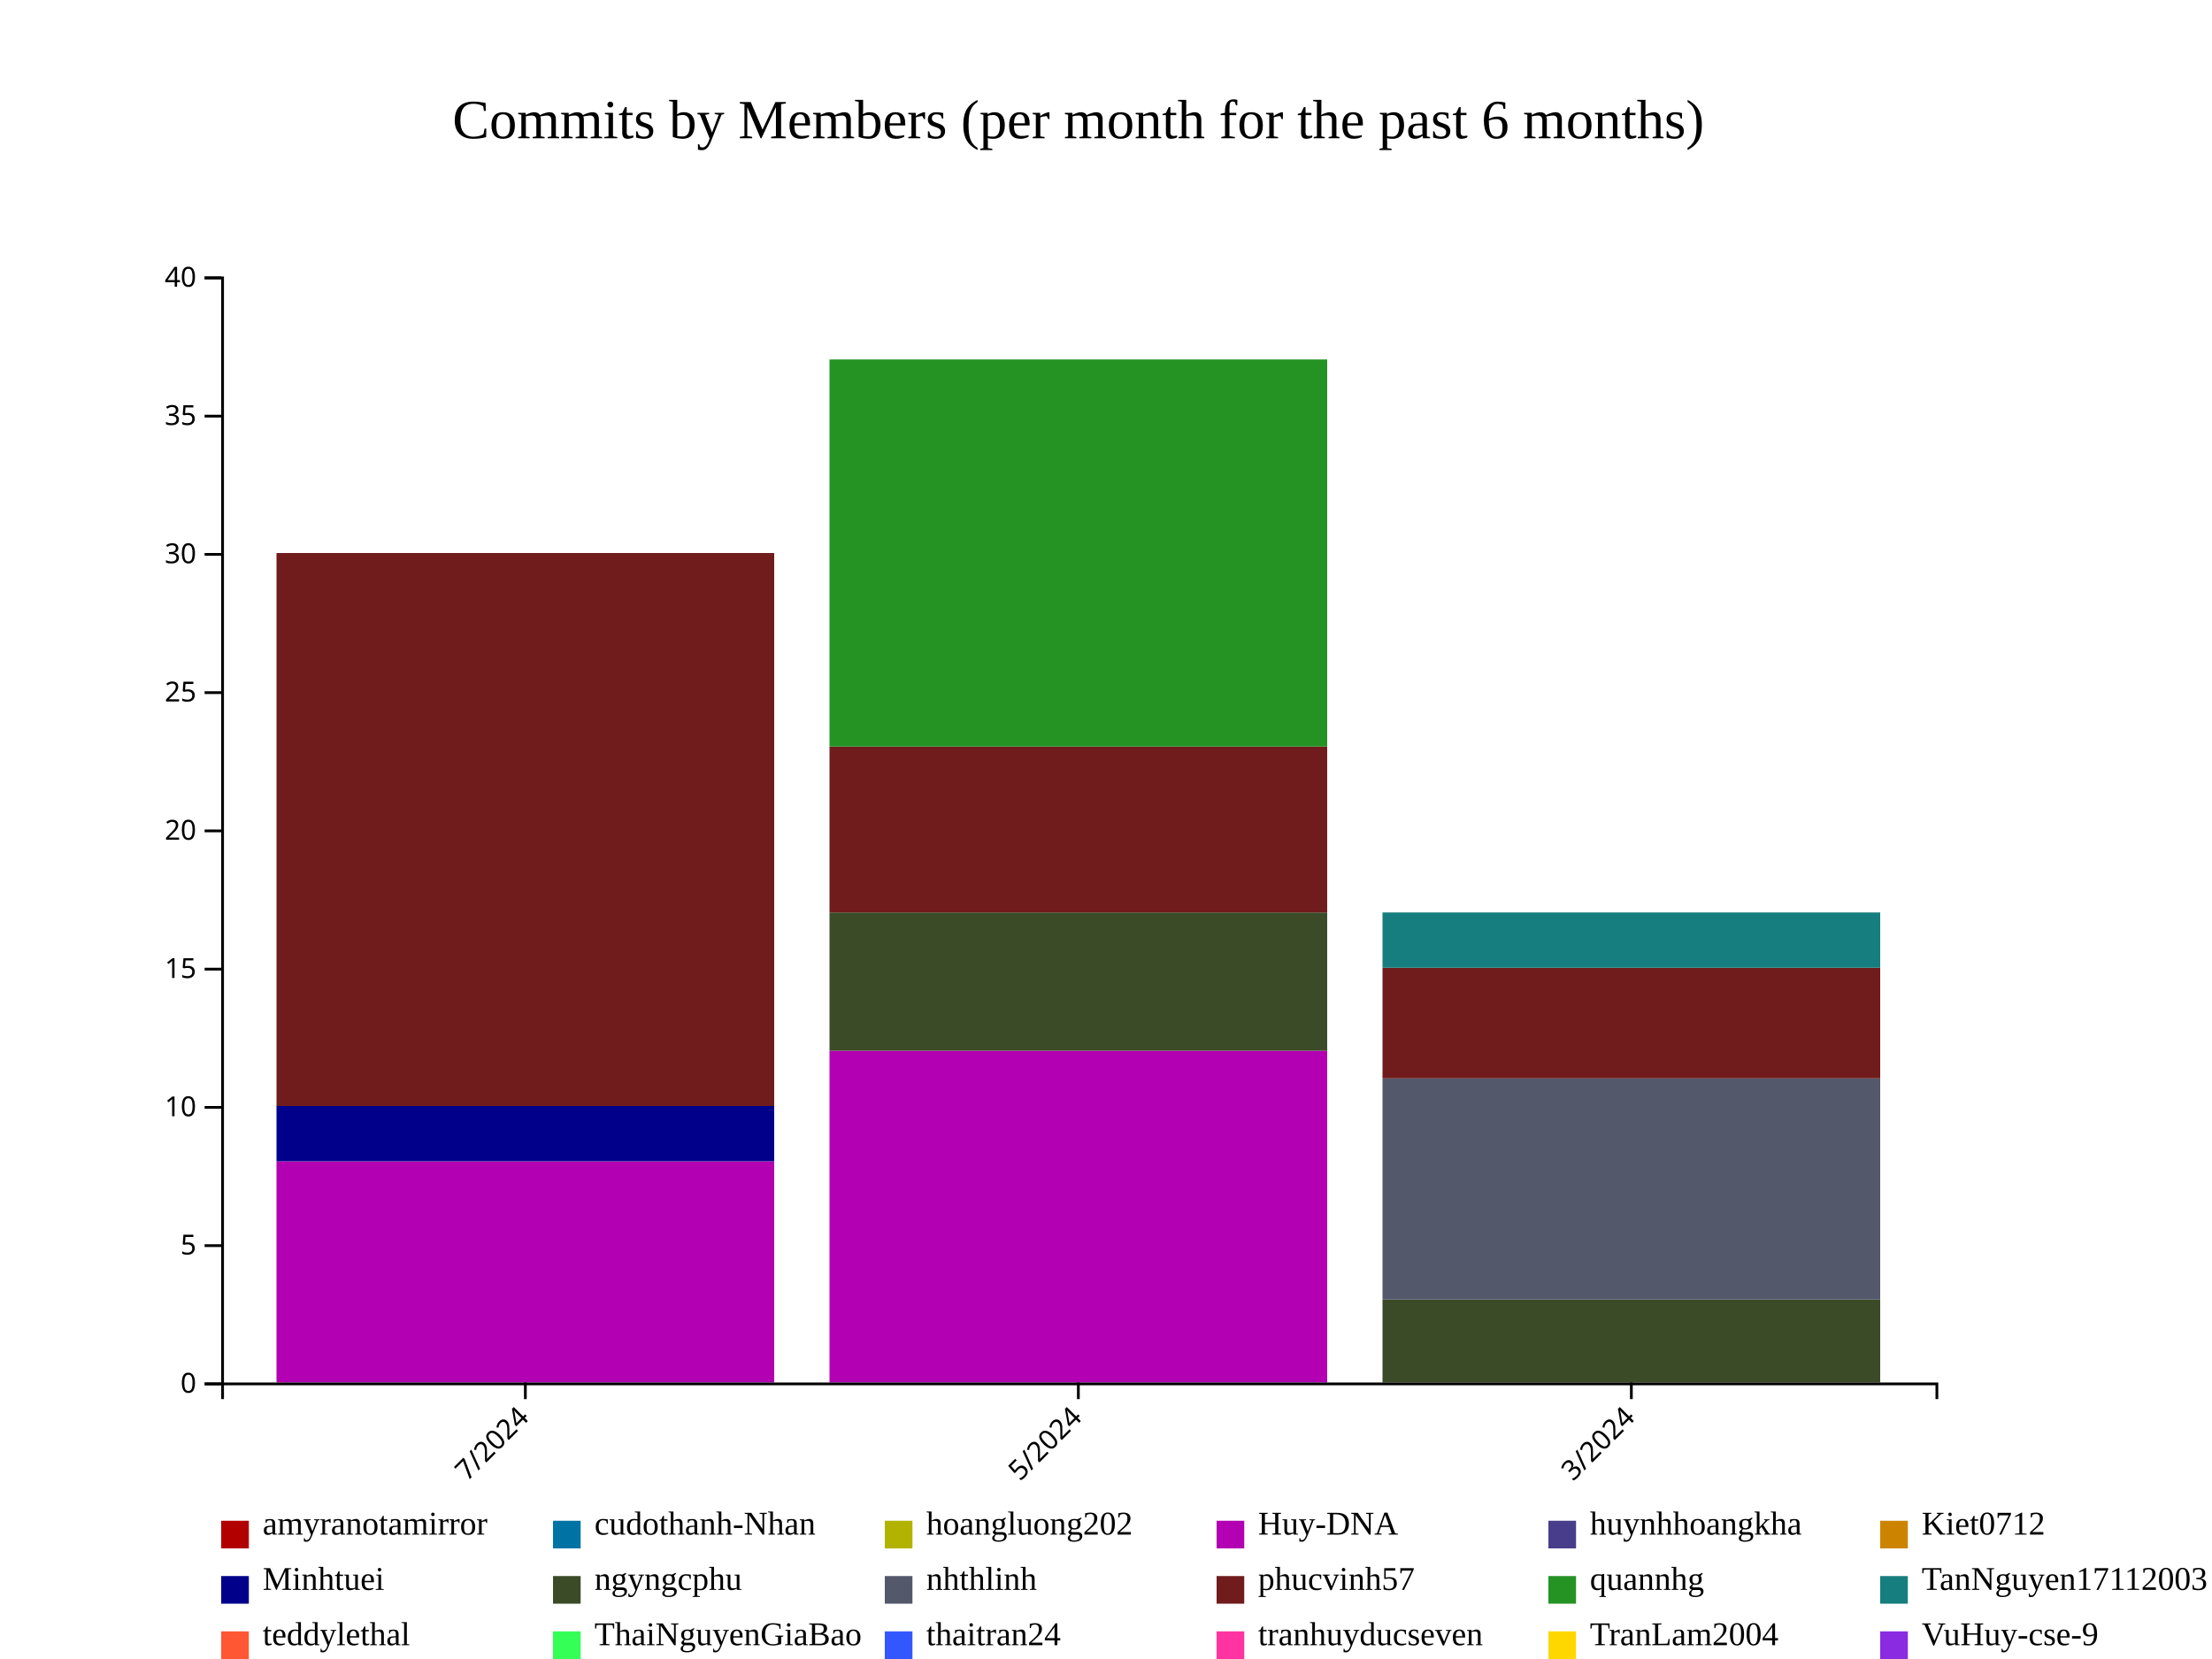
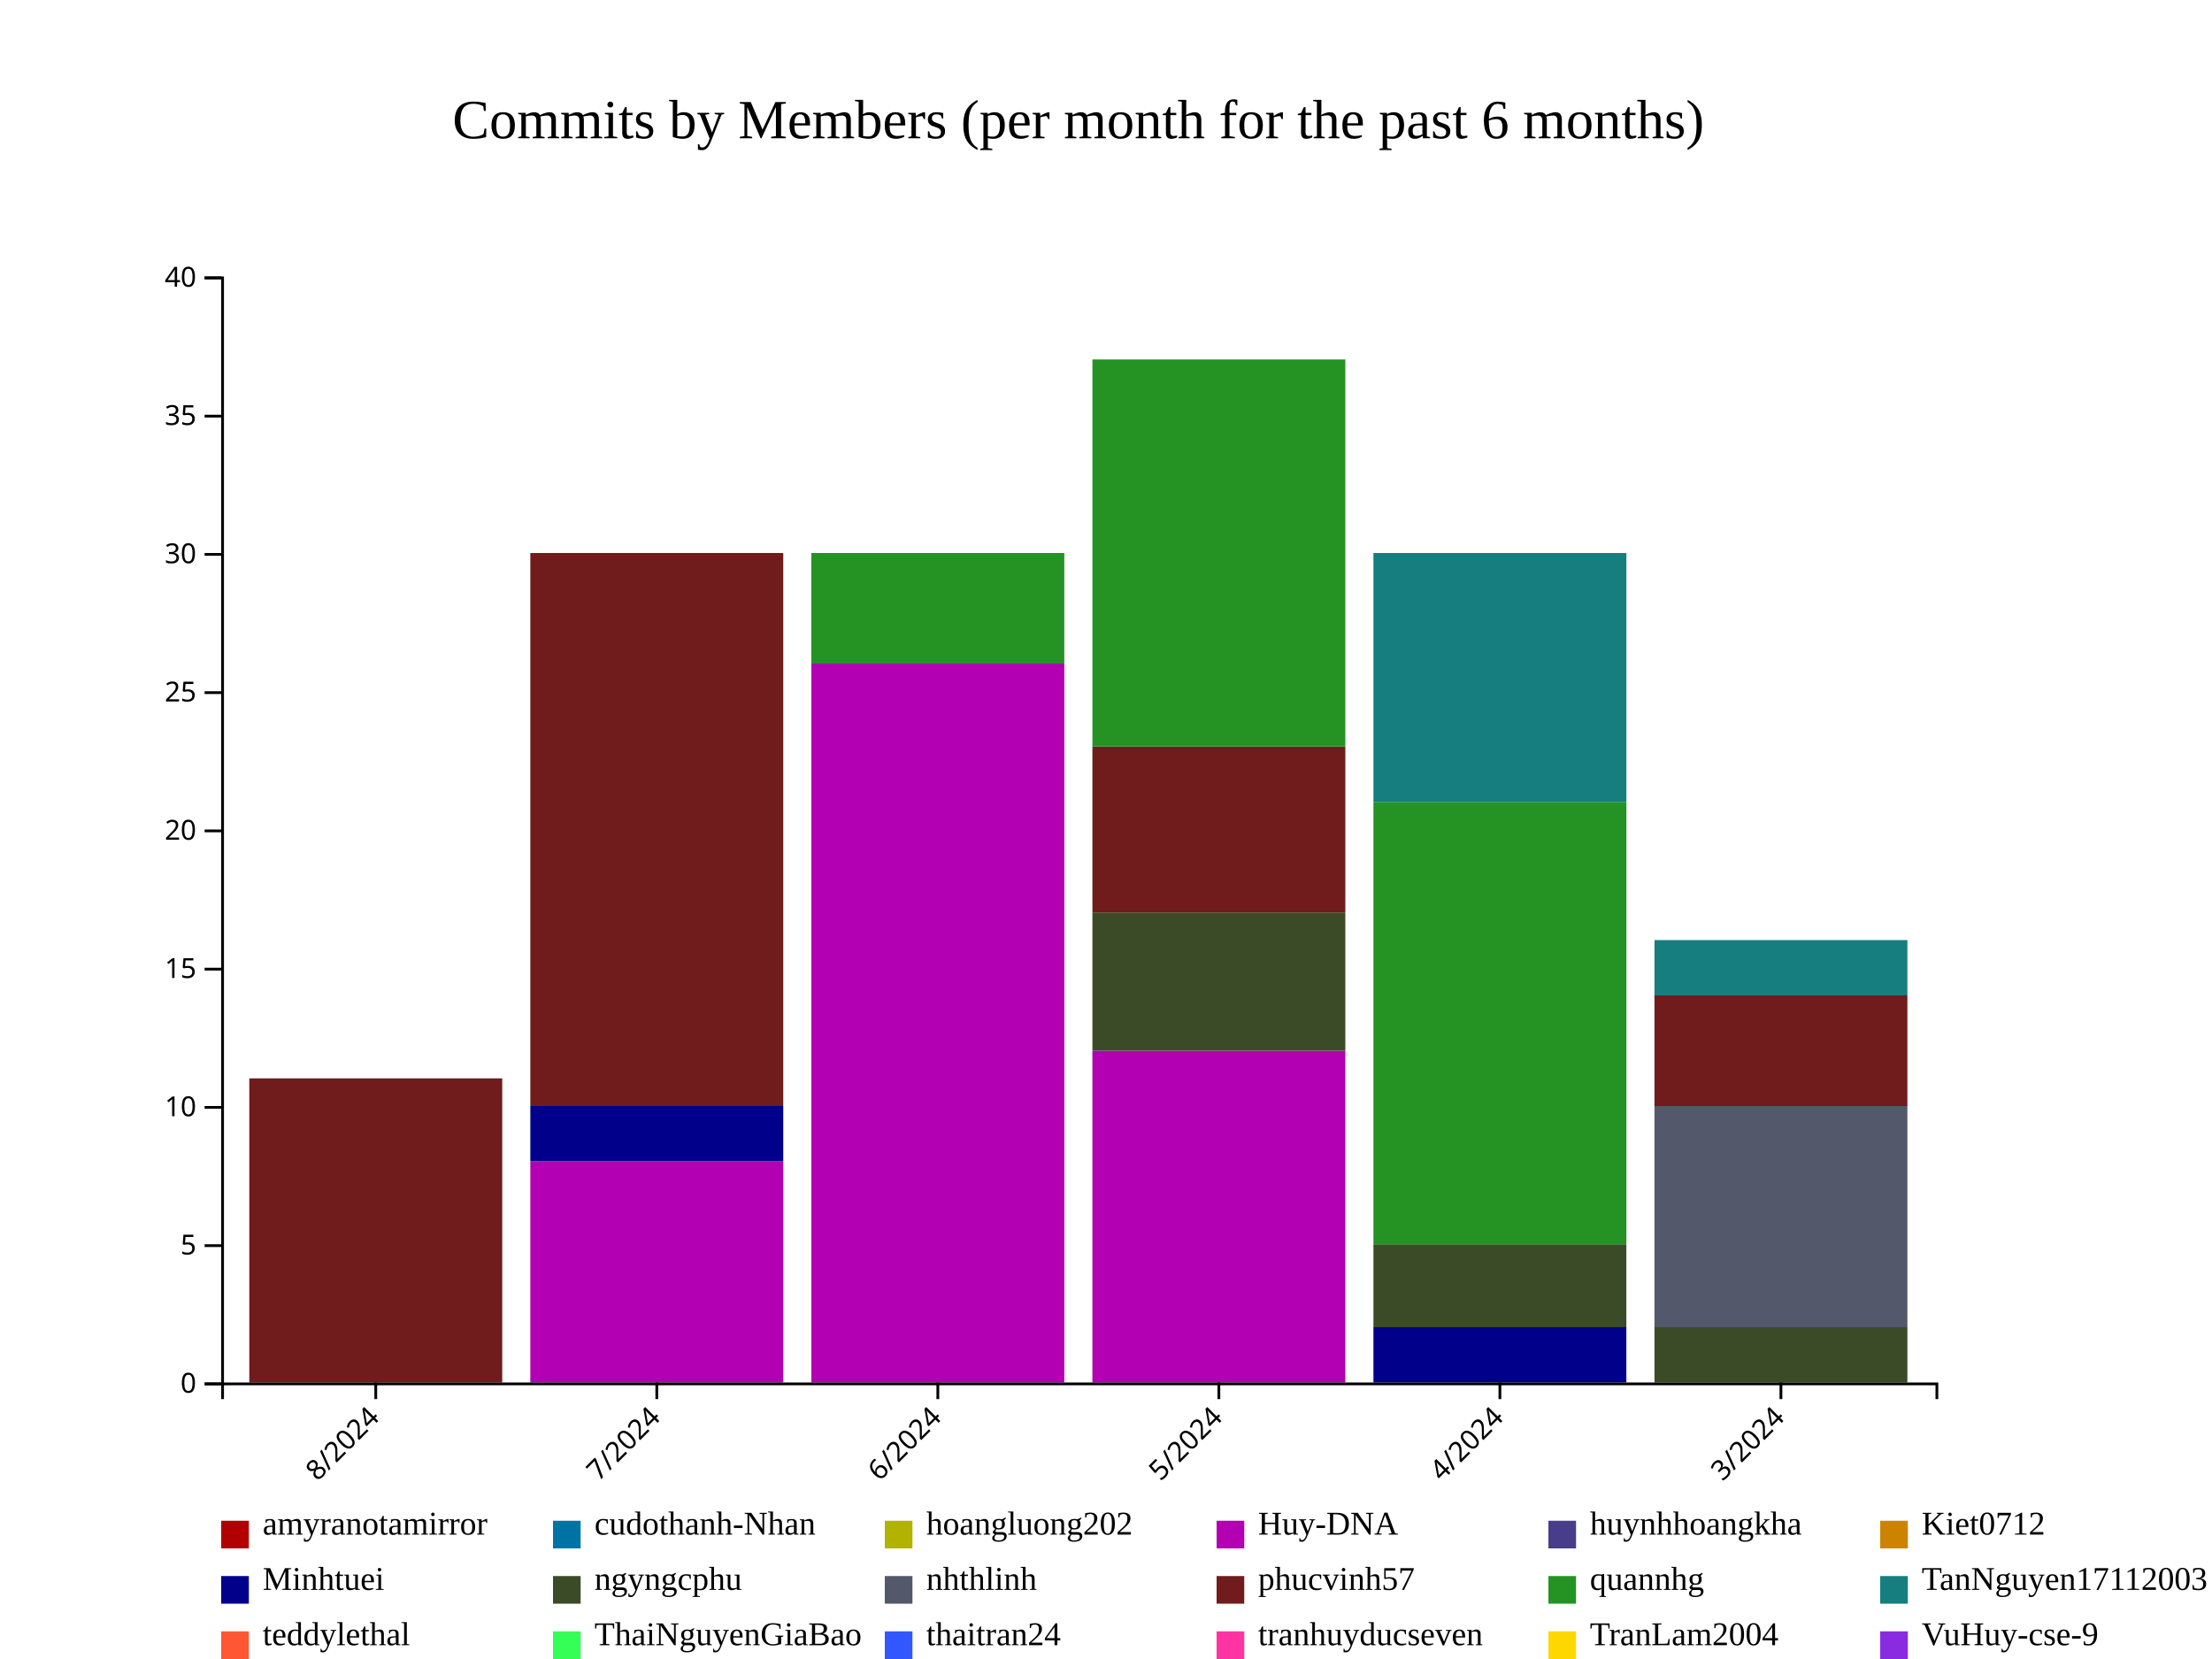
<svg xmlns="http://www.w3.org/2000/svg" style="background-color: rgb(240, 240, 240);" width="800" height="600">
  <g transform="translate(80,100)">
    <g fill="#B20000">
-       <rect x="20" y="400" height="0" width="180" />
-       <rect x="220" y="400" height="0" width="180" />
-       <rect x="420" y="400" height="0" width="180" />
+       <rect x="10.164" y="400" height="0" width="91.475" />
+       <rect x="111.803" y="400" height="0" width="91.475" />
+       <rect x="213.443" y="400" height="0" width="91.475" />
+       <rect x="315.082" y="400" height="0" width="91.475" />
+       <rect x="416.721" y="400" height="0" width="91.475" />
+       <rect x="518.361" y="400" height="0" width="91.475" />
    </g>
    <g fill="#0073A5">
-       <rect x="20" y="400" height="0" width="180" />
-       <rect x="220" y="400" height="0" width="180" />
-       <rect x="420" y="400" height="0" width="180" />
+       <rect x="10.164" y="400" height="0" width="91.475" />
+       <rect x="111.803" y="400" height="0" width="91.475" />
+       <rect x="213.443" y="400" height="0" width="91.475" />
+       <rect x="315.082" y="400" height="0" width="91.475" />
+       <rect x="416.721" y="400" height="0" width="91.475" />
+       <rect x="518.361" y="400" height="0" width="91.475" />
    </g>
    <g fill="#B2B200">
-       <rect x="20" y="400" height="0" width="180" />
-       <rect x="220" y="400" height="0" width="180" />
-       <rect x="420" y="400" height="0" width="180" />
+       <rect x="10.164" y="400" height="0" width="91.475" />
+       <rect x="111.803" y="400" height="0" width="91.475" />
+       <rect x="213.443" y="400" height="0" width="91.475" />
+       <rect x="315.082" y="400" height="0" width="91.475" />
+       <rect x="416.721" y="400" height="0" width="91.475" />
+       <rect x="518.361" y="400" height="0" width="91.475" />
    </g>
    <g fill="#B200B2">
-       <rect x="20" y="320" height="80" width="180" />
-       <rect x="220" y="280" height="120" width="180" />
-       <rect x="420" y="400" height="0" width="180" />
+       <rect x="10.164" y="400" height="0" width="91.475" />
+       <rect x="111.803" y="320" height="80" width="91.475" />
+       <rect x="213.443" y="140" height="260" width="91.475" />
+       <rect x="315.082" y="280" height="120" width="91.475" />
+       <rect x="416.721" y="400" height="0" width="91.475" />
+       <rect x="518.361" y="400" height="0" width="91.475" />
    </g>
    <g fill="#483D8B">
-       <rect x="20" y="320" height="0" width="180" />
-       <rect x="220" y="280" height="0" width="180" />
-       <rect x="420" y="400" height="0" width="180" />
+       <rect x="10.164" y="400" height="0" width="91.475" />
+       <rect x="111.803" y="320" height="0" width="91.475" />
+       <rect x="213.443" y="140" height="0" width="91.475" />
+       <rect x="315.082" y="280" height="0" width="91.475" />
+       <rect x="416.721" y="400" height="0" width="91.475" />
+       <rect x="518.361" y="400" height="0" width="91.475" />
    </g>
    <g fill="#CC8400">
-       <rect x="20" y="320" height="0" width="180" />
-       <rect x="220" y="280" height="0" width="180" />
-       <rect x="420" y="400" height="0" width="180" />
+       <rect x="10.164" y="400" height="0" width="91.475" />
+       <rect x="111.803" y="320" height="0" width="91.475" />
+       <rect x="213.443" y="140" height="0" width="91.475" />
+       <rect x="315.082" y="280" height="0" width="91.475" />
+       <rect x="416.721" y="400" height="0" width="91.475" />
+       <rect x="518.361" y="400" height="0" width="91.475" />
    </g>
    <g fill="#00008B">
-       <rect x="20" y="300" height="20" width="180" />
-       <rect x="220" y="280" height="0" width="180" />
-       <rect x="420" y="400" height="0" width="180" />
+       <rect x="10.164" y="400" height="0" width="91.475" />
+       <rect x="111.803" y="300" height="20" width="91.475" />
+       <rect x="213.443" y="140" height="0" width="91.475" />
+       <rect x="315.082" y="280" height="0" width="91.475" />
+       <rect x="416.721" y="380" height="20" width="91.475" />
+       <rect x="518.361" y="400" height="0" width="91.475" />
    </g>
    <g fill="#3B4B27">
-       <rect x="20" y="300" height="0" width="180" />
-       <rect x="220" y="230" height="50" width="180" />
-       <rect x="420" y="370" height="30" width="180" />
+       <rect x="10.164" y="400" height="0" width="91.475" />
+       <rect x="111.803" y="300" height="0" width="91.475" />
+       <rect x="213.443" y="140" height="0" width="91.475" />
+       <rect x="315.082" y="230" height="50" width="91.475" />
+       <rect x="416.721" y="350" height="30" width="91.475" />
+       <rect x="518.361" y="380" height="20" width="91.475" />
    </g>
    <g fill="#54586B">
-       <rect x="20" y="300" height="0" width="180" />
-       <rect x="220" y="230" height="0" width="180" />
-       <rect x="420" y="290" height="80" width="180" />
+       <rect x="10.164" y="400" height="0" width="91.475" />
+       <rect x="111.803" y="300" height="0" width="91.475" />
+       <rect x="213.443" y="140" height="0" width="91.475" />
+       <rect x="315.082" y="230" height="0" width="91.475" />
+       <rect x="416.721" y="350" height="0" width="91.475" />
+       <rect x="518.361" y="300" height="80" width="91.475" />
    </g>
    <g fill="#701C1C">
-       <rect x="20" y="100" height="200" width="180" />
-       <rect x="220" y="170" height="60" width="180" />
-       <rect x="420" y="250" height="40" width="180" />
+       <rect x="10.164" y="290" height="110" width="91.475" />
+       <rect x="111.803" y="100" height="200" width="91.475" />
+       <rect x="213.443" y="140" height="0" width="91.475" />
+       <rect x="315.082" y="170" height="60" width="91.475" />
+       <rect x="416.721" y="350" height="0" width="91.475" />
+       <rect x="518.361" y="260" height="40" width="91.475" />
    </g>
    <g fill="#249324">
-       <rect x="20" y="100" height="0" width="180" />
-       <rect x="220" y="30" height="140" width="180" />
-       <rect x="420" y="250" height="0" width="180" />
+       <rect x="10.164" y="290" height="0" width="91.475" />
+       <rect x="111.803" y="100" height="0" width="91.475" />
+       <rect x="213.443" y="100" height="40" width="91.475" />
+       <rect x="315.082" y="30" height="140" width="91.475" />
+       <rect x="416.721" y="190" height="160" width="91.475" />
+       <rect x="518.361" y="260" height="0" width="91.475" />
    </g>
    <g fill="#167E7E">
-       <rect x="20" y="100" height="0" width="180" />
-       <rect x="220" y="30" height="0" width="180" />
-       <rect x="420" y="230" height="20" width="180" />
+       <rect x="10.164" y="290" height="0" width="91.475" />
+       <rect x="111.803" y="100" height="0" width="91.475" />
+       <rect x="213.443" y="100" height="0" width="91.475" />
+       <rect x="315.082" y="30" height="0" width="91.475" />
+       <rect x="416.721" y="100" height="90" width="91.475" />
+       <rect x="518.361" y="240" height="20" width="91.475" />
    </g>
    <g fill="#FF5733">
-       <rect x="20" y="100" height="0" width="180" />
-       <rect x="220" y="30" height="0" width="180" />
-       <rect x="420" y="230" height="0" width="180" />
+       <rect x="10.164" y="290" height="0" width="91.475" />
+       <rect x="111.803" y="100" height="0" width="91.475" />
+       <rect x="213.443" y="100" height="0" width="91.475" />
+       <rect x="315.082" y="30" height="0" width="91.475" />
+       <rect x="416.721" y="100" height="0" width="91.475" />
+       <rect x="518.361" y="240" height="0" width="91.475" />
    </g>
    <g fill="#33FF57">
-       <rect x="20" y="100" height="0" width="180" />
-       <rect x="220" y="30" height="0" width="180" />
-       <rect x="420" y="230" height="0" width="180" />
+       <rect x="10.164" y="290" height="0" width="91.475" />
+       <rect x="111.803" y="100" height="0" width="91.475" />
+       <rect x="213.443" y="100" height="0" width="91.475" />
+       <rect x="315.082" y="30" height="0" width="91.475" />
+       <rect x="416.721" y="100" height="0" width="91.475" />
+       <rect x="518.361" y="240" height="0" width="91.475" />
    </g>
    <g fill="#3357FF">
-       <rect x="20" y="100" height="0" width="180" />
-       <rect x="220" y="30" height="0" width="180" />
-       <rect x="420" y="230" height="0" width="180" />
+       <rect x="10.164" y="290" height="0" width="91.475" />
+       <rect x="111.803" y="100" height="0" width="91.475" />
+       <rect x="213.443" y="100" height="0" width="91.475" />
+       <rect x="315.082" y="30" height="0" width="91.475" />
+       <rect x="416.721" y="100" height="0" width="91.475" />
+       <rect x="518.361" y="240" height="0" width="91.475" />
    </g>
    <g fill="#FF33A1">
-       <rect x="20" y="100" height="0" width="180" />
-       <rect x="220" y="30" height="0" width="180" />
-       <rect x="420" y="230" height="0" width="180" />
+       <rect x="10.164" y="290" height="0" width="91.475" />
+       <rect x="111.803" y="100" height="0" width="91.475" />
+       <rect x="213.443" y="100" height="0" width="91.475" />
+       <rect x="315.082" y="30" height="0" width="91.475" />
+       <rect x="416.721" y="100" height="0" width="91.475" />
+       <rect x="518.361" y="240" height="0" width="91.475" />
    </g>
    <g fill="#FFD700">
-       <rect x="20" y="100" height="0" width="180" />
-       <rect x="220" y="30" height="0" width="180" />
-       <rect x="420" y="230" height="0" width="180" />
+       <rect x="10.164" y="290" height="0" width="91.475" />
+       <rect x="111.803" y="100" height="0" width="91.475" />
+       <rect x="213.443" y="100" height="0" width="91.475" />
+       <rect x="315.082" y="30" height="0" width="91.475" />
+       <rect x="416.721" y="100" height="0" width="91.475" />
+       <rect x="518.361" y="240" height="0" width="91.475" />
    </g>
    <g fill="#8A2BE2">
-       <rect x="20" y="100" height="0" width="180" />
-       <rect x="220" y="30" height="0" width="180" />
-       <rect x="420" y="230" height="0" width="180" />
+       <rect x="10.164" y="290" height="0" width="91.475" />
+       <rect x="111.803" y="100" height="0" width="91.475" />
+       <rect x="213.443" y="100" height="0" width="91.475" />
+       <rect x="315.082" y="30" height="0" width="91.475" />
+       <rect x="416.721" y="100" height="0" width="91.475" />
+       <rect x="518.361" y="240" height="0" width="91.475" />
    </g>
    <g class="x-axis" transform="translate(0,400)" fill="none" font-size="10" font-family="sans-serif" text-anchor="middle">
      <path class="domain" stroke="currentColor" d="M0.5,6V0.5H620.5V6" />
-       <g class="tick" opacity="1" transform="translate(110,0)">
+       <g class="tick" opacity="1" transform="translate(55.90164,0)">
+         <line stroke="currentColor" y2="6" />
+         <text fill="currentColor" y="9" dy=".15em" style="text-anchor: end;" dx="-.8em" transform="rotate(-45)">8/2024</text>
+       </g>
+       <g class="tick" opacity="1" transform="translate(157.541,0)">
        <line stroke="currentColor" y2="6" />
        <text fill="currentColor" y="9" dy=".15em" style="text-anchor: end;" dx="-.8em" transform="rotate(-45)">7/2024</text>
      </g>
-       <g class="tick" opacity="1" transform="translate(310,0)">
+       <g class="tick" opacity="1" transform="translate(259.1803,0)">
+         <line stroke="currentColor" y2="6" />
+         <text fill="currentColor" y="9" dy=".15em" style="text-anchor: end;" dx="-.8em" transform="rotate(-45)">6/2024</text>
+       </g>
+       <g class="tick" opacity="1" transform="translate(360.8197,0)">
        <line stroke="currentColor" y2="6" />
        <text fill="currentColor" y="9" dy=".15em" style="text-anchor: end;" dx="-.8em" transform="rotate(-45)">5/2024</text>
      </g>
-       <g class="tick" opacity="1" transform="translate(510,0)">
+       <g class="tick" opacity="1" transform="translate(462.459,0)">
+         <line stroke="currentColor" y2="6" />
+         <text fill="currentColor" y="9" dy=".15em" style="text-anchor: end;" dx="-.8em" transform="rotate(-45)">4/2024</text>
+       </g>
+       <g class="tick" opacity="1" transform="translate(564.0984,0)">
        <line stroke="currentColor" y2="6" />
        <text fill="currentColor" y="9" dy=".15em" style="text-anchor: end;" dx="-.8em" transform="rotate(-45)">3/2024</text>
      </g>
    </g>
    <g class="y-axis" fill="none" font-size="10" font-family="sans-serif" text-anchor="end">
      <path class="domain" stroke="currentColor" d="M-6,400.5H0.5V0.5H-6" />
      <g class="tick" opacity="1" transform="translate(0,400.5)">
        <line stroke="currentColor" x2="-6" />
        <text fill="currentColor" x="-9" dy="0.32em">0</text>
      </g>
      <g class="tick" opacity="1" transform="translate(0,350.5)">
        <line stroke="currentColor" x2="-6" />
        <text fill="currentColor" x="-9" dy="0.32em">5</text>
      </g>
      <g class="tick" opacity="1" transform="translate(0,300.5)">
        <line stroke="currentColor" x2="-6" />
        <text fill="currentColor" x="-9" dy="0.32em">10</text>
      </g>
      <g class="tick" opacity="1" transform="translate(0,250.5)">
        <line stroke="currentColor" x2="-6" />
        <text fill="currentColor" x="-9" dy="0.32em">15</text>
      </g>
      <g class="tick" opacity="1" transform="translate(0,200.5)">
        <line stroke="currentColor" x2="-6" />
        <text fill="currentColor" x="-9" dy="0.32em">20</text>
      </g>
      <g class="tick" opacity="1" transform="translate(0,150.5)">
        <line stroke="currentColor" x2="-6" />
        <text fill="currentColor" x="-9" dy="0.32em">25</text>
      </g>
      <g class="tick" opacity="1" transform="translate(0,100.5)">
        <line stroke="currentColor" x2="-6" />
        <text fill="currentColor" x="-9" dy="0.32em">30</text>
      </g>
      <g class="tick" opacity="1" transform="translate(0,50.5)">
        <line stroke="currentColor" x2="-6" />
        <text fill="currentColor" x="-9" dy="0.32em">35</text>
      </g>
      <g class="tick" opacity="1" transform="translate(0,0.5)">
        <line stroke="currentColor" x2="-6" />
        <text fill="currentColor" x="-9" dy="0.32em">40</text>
      </g>
    </g>
    <text x="310" y="-50" text-anchor="middle" style="font-size: 20px; fill: black;">Commits by Members (per month for the past 6 months)</text>
    <g class="legend" transform="translate(0, 450)">
      <g class="legend-item" transform="translate(0,0)">
        <rect x="0" y="0" width="10" height="10" fill="#B20000" />
        <text x="15" y="5" style="font-size: 12px;" alignment-baseline="middle">amyranotamirror</text>
      </g>
      <g class="legend-item" transform="translate(120,0)">
        <rect x="0" y="0" width="10" height="10" fill="#0073A5" />
        <text x="15" y="5" style="font-size: 12px;" alignment-baseline="middle">cudothanh-Nhan</text>
      </g>
      <g class="legend-item" transform="translate(240,0)">
        <rect x="0" y="0" width="10" height="10" fill="#B2B200" />
        <text x="15" y="5" style="font-size: 12px;" alignment-baseline="middle">hoangluong202</text>
      </g>
      <g class="legend-item" transform="translate(360,0)">
        <rect x="0" y="0" width="10" height="10" fill="#B200B2" />
        <text x="15" y="5" style="font-size: 12px;" alignment-baseline="middle">Huy-DNA</text>
      </g>
      <g class="legend-item" transform="translate(480,0)">
        <rect x="0" y="0" width="10" height="10" fill="#483D8B" />
        <text x="15" y="5" style="font-size: 12px;" alignment-baseline="middle">huynhhoangkha</text>
      </g>
      <g class="legend-item" transform="translate(600,0)">
        <rect x="0" y="0" width="10" height="10" fill="#CC8400" />
        <text x="15" y="5" style="font-size: 12px;" alignment-baseline="middle">Kiet0712</text>
      </g>
      <g class="legend-item" transform="translate(0,20)">
        <rect x="0" y="0" width="10" height="10" fill="#00008B" />
        <text x="15" y="5" style="font-size: 12px;" alignment-baseline="middle">Minhtuei</text>
      </g>
      <g class="legend-item" transform="translate(120,20)">
        <rect x="0" y="0" width="10" height="10" fill="#3B4B27" />
        <text x="15" y="5" style="font-size: 12px;" alignment-baseline="middle">ngyngcphu</text>
      </g>
      <g class="legend-item" transform="translate(240,20)">
        <rect x="0" y="0" width="10" height="10" fill="#54586B" />
        <text x="15" y="5" style="font-size: 12px;" alignment-baseline="middle">nhthlinh</text>
      </g>
      <g class="legend-item" transform="translate(360,20)">
        <rect x="0" y="0" width="10" height="10" fill="#701C1C" />
        <text x="15" y="5" style="font-size: 12px;" alignment-baseline="middle">phucvinh57</text>
      </g>
      <g class="legend-item" transform="translate(480,20)">
        <rect x="0" y="0" width="10" height="10" fill="#249324" />
        <text x="15" y="5" style="font-size: 12px;" alignment-baseline="middle">quannhg</text>
      </g>
      <g class="legend-item" transform="translate(600,20)">
        <rect x="0" y="0" width="10" height="10" fill="#167E7E" />
        <text x="15" y="5" style="font-size: 12px;" alignment-baseline="middle">TanNguyen17112003</text>
      </g>
      <g class="legend-item" transform="translate(0,40)">
        <rect x="0" y="0" width="10" height="10" fill="#FF5733" />
        <text x="15" y="5" style="font-size: 12px;" alignment-baseline="middle">teddylethal</text>
      </g>
      <g class="legend-item" transform="translate(120,40)">
        <rect x="0" y="0" width="10" height="10" fill="#33FF57" />
        <text x="15" y="5" style="font-size: 12px;" alignment-baseline="middle">ThaiNguyenGiaBao</text>
      </g>
      <g class="legend-item" transform="translate(240,40)">
        <rect x="0" y="0" width="10" height="10" fill="#3357FF" />
        <text x="15" y="5" style="font-size: 12px;" alignment-baseline="middle">thaitran24</text>
      </g>
      <g class="legend-item" transform="translate(360,40)">
        <rect x="0" y="0" width="10" height="10" fill="#FF33A1" />
        <text x="15" y="5" style="font-size: 12px;" alignment-baseline="middle">tranhuyducseven</text>
      </g>
      <g class="legend-item" transform="translate(480,40)">
        <rect x="0" y="0" width="10" height="10" fill="#FFD700" />
        <text x="15" y="5" style="font-size: 12px;" alignment-baseline="middle">TranLam2004</text>
      </g>
      <g class="legend-item" transform="translate(600,40)">
        <rect x="0" y="0" width="10" height="10" fill="#8A2BE2" />
        <text x="15" y="5" style="font-size: 12px;" alignment-baseline="middle">VuHuy-cse-9</text>
      </g>
    </g>
  </g>
</svg>
